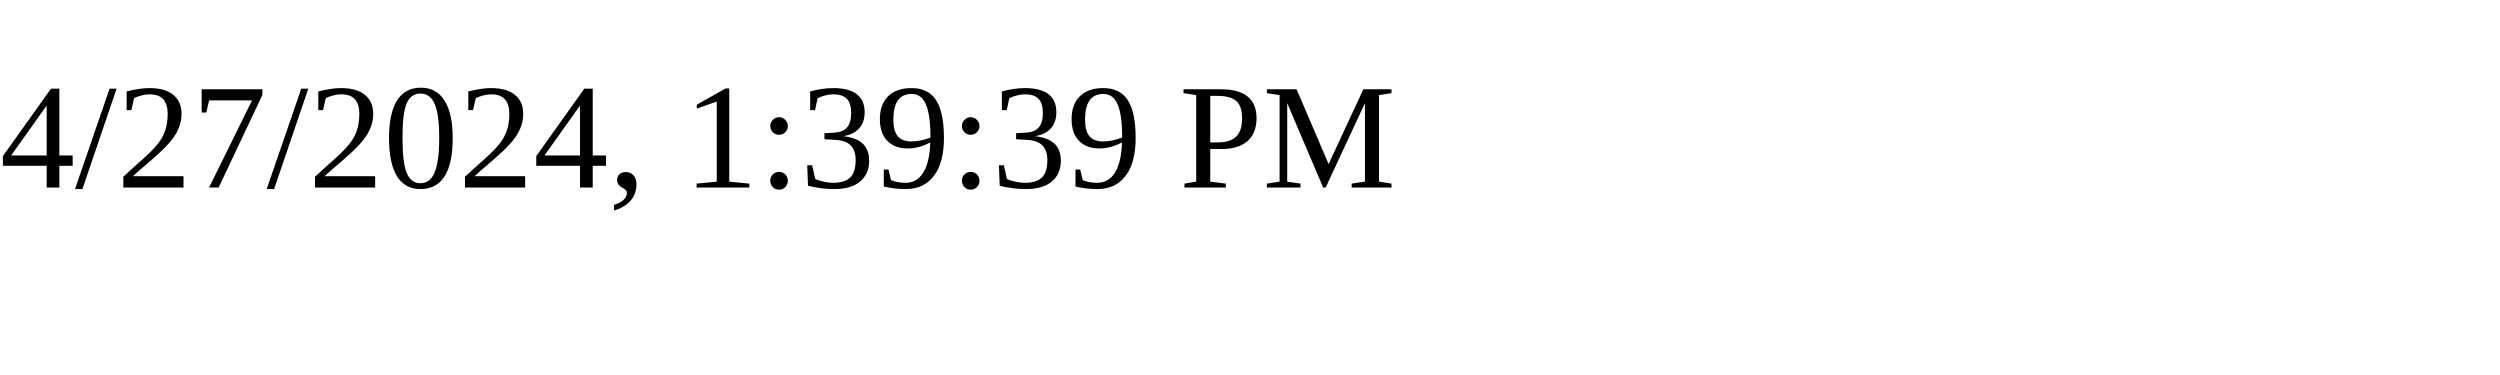
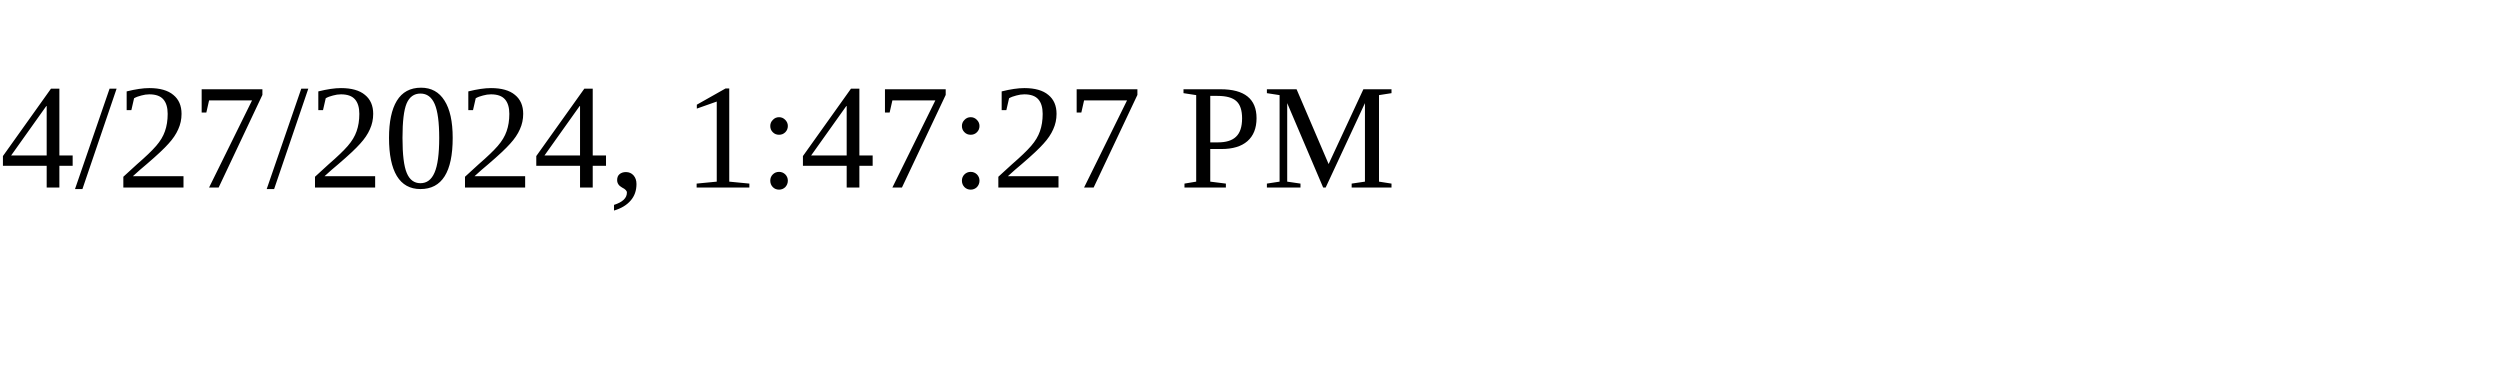
<svg xmlns="http://www.w3.org/2000/svg" height="30" width="200">
-   <text x="0" y="15">4/27/2024, 1:39:39 PM</text>
+   <text x="0" y="15">4/27/2024, 1:47:27 PM</text>
</svg>
